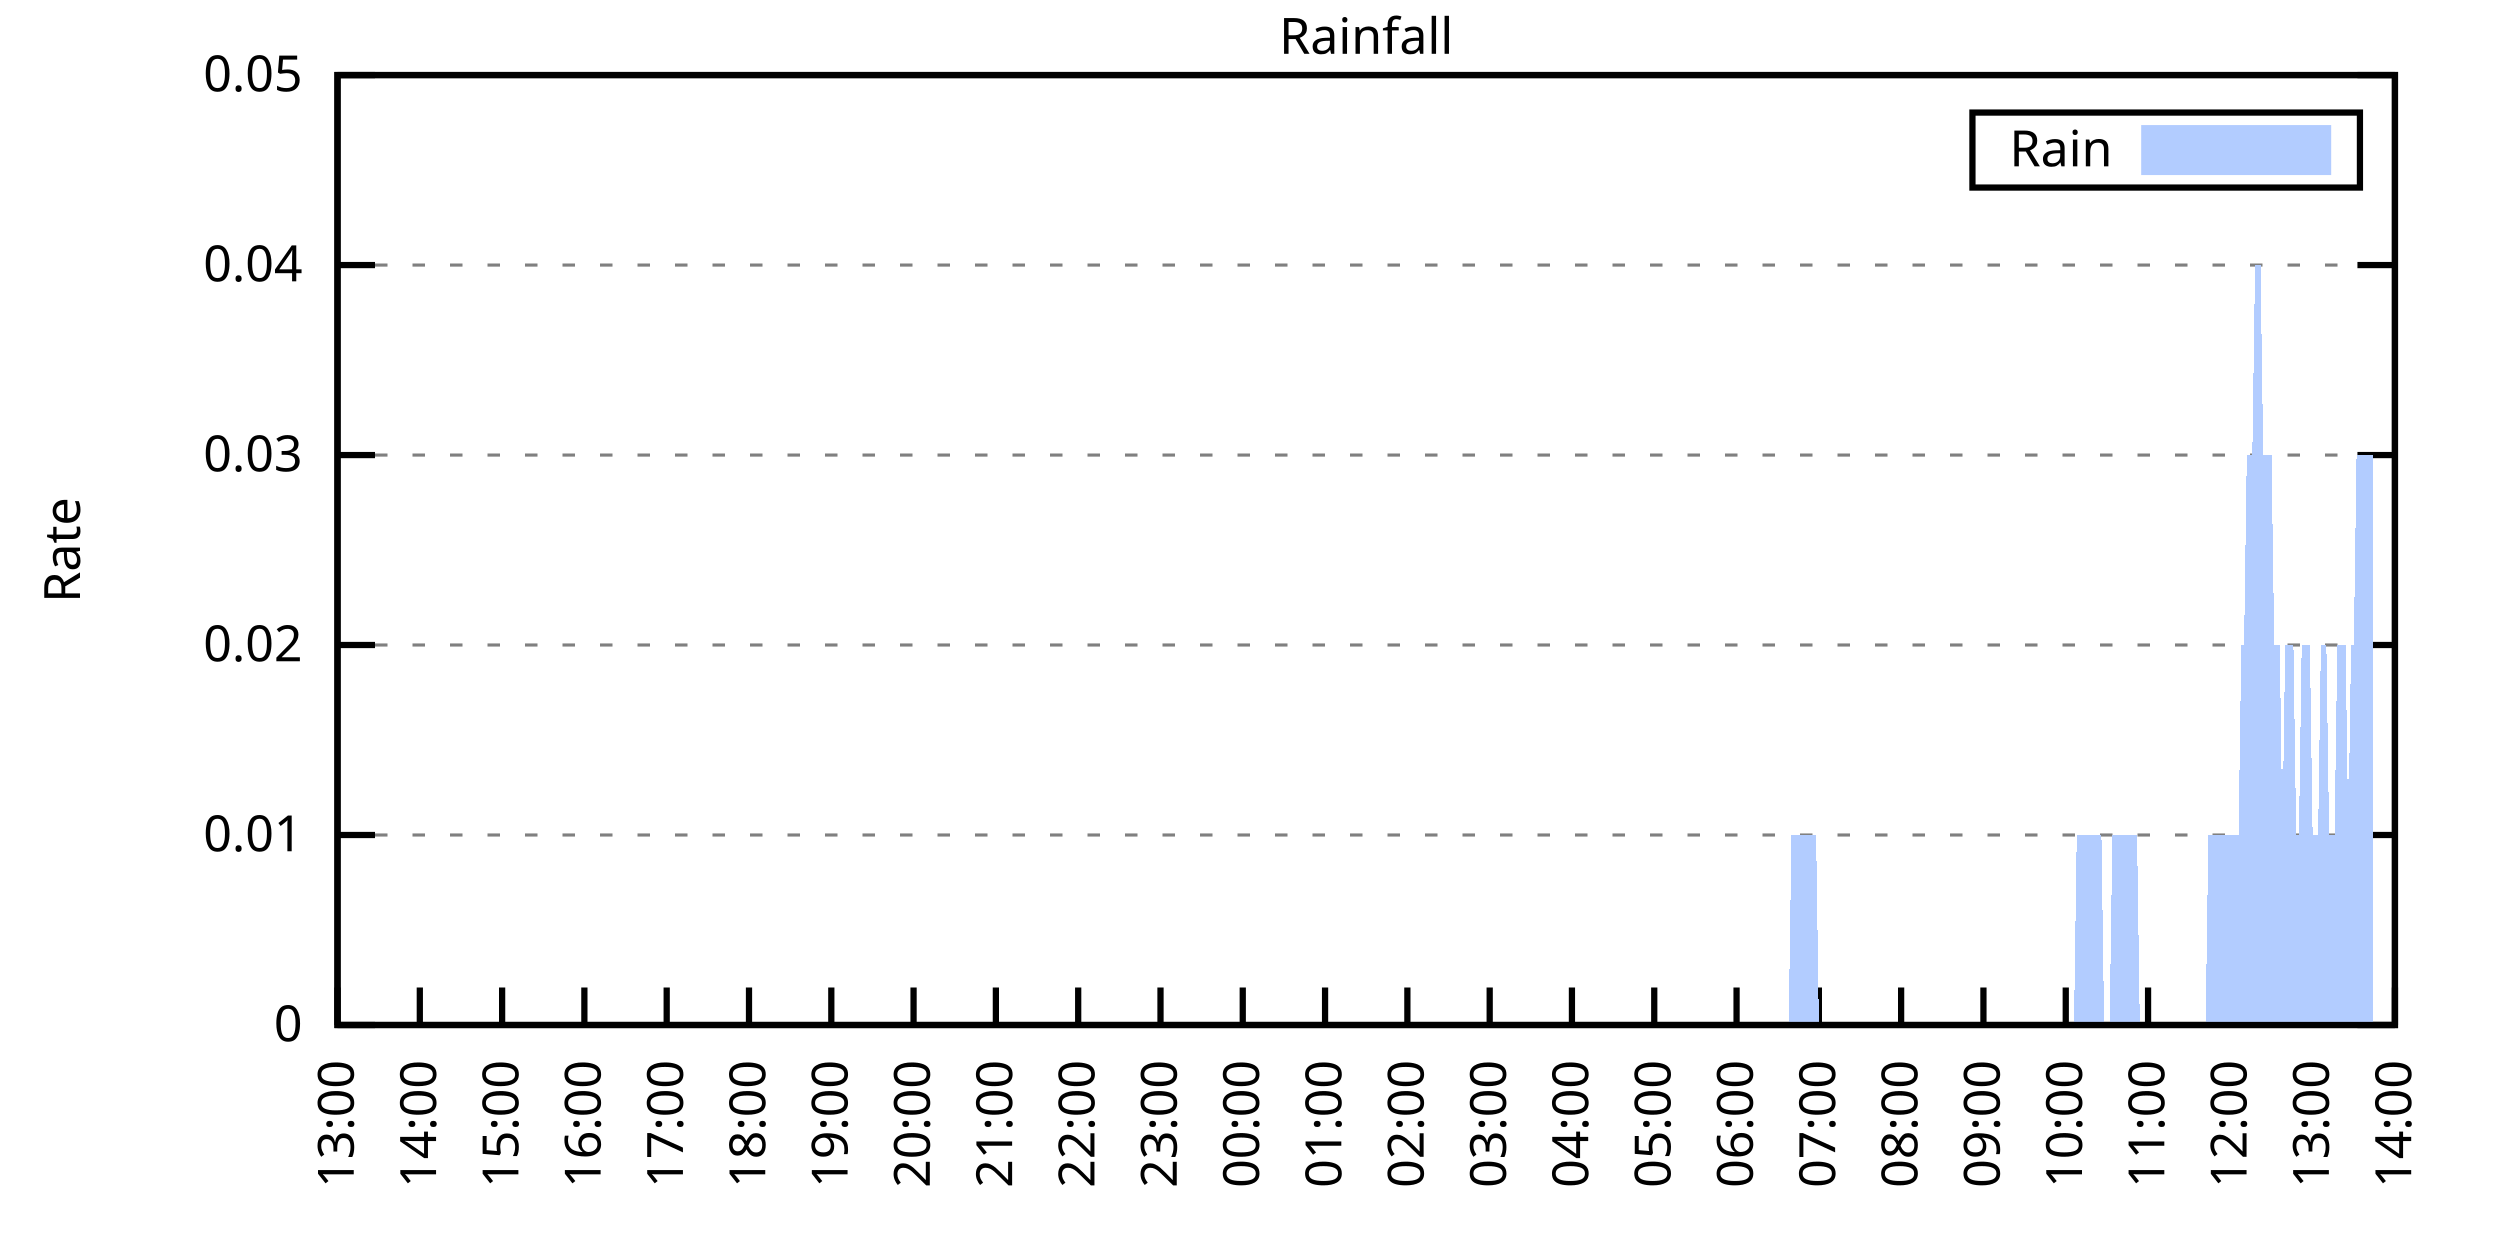
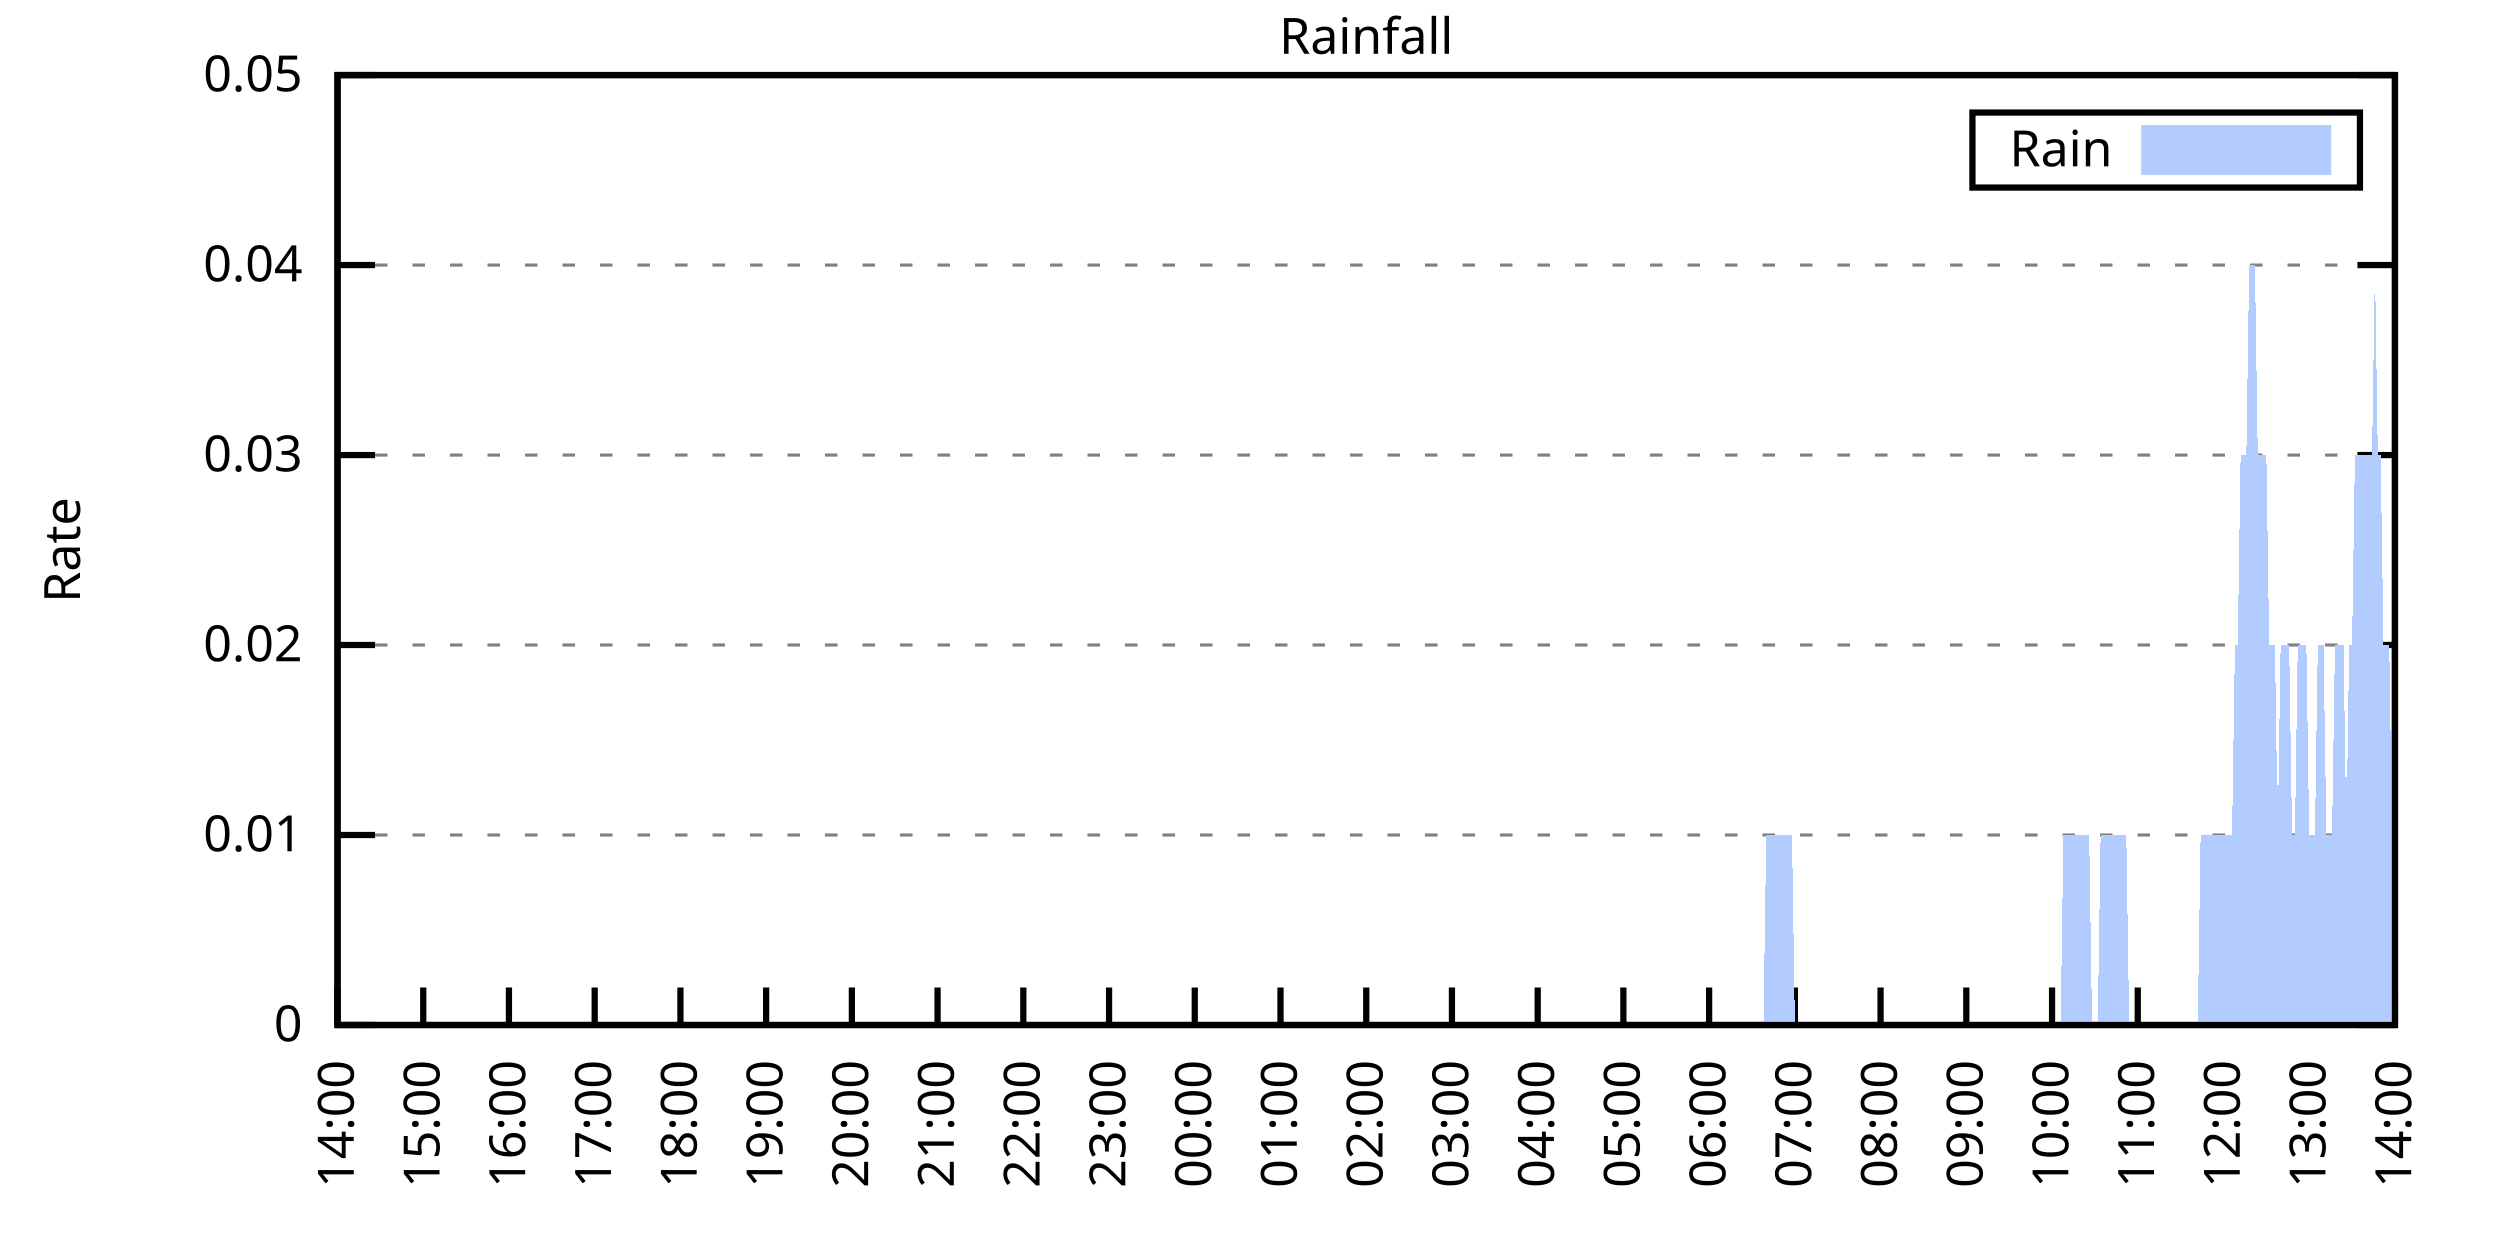
<svg xmlns="http://www.w3.org/2000/svg" xmlns:xlink="http://www.w3.org/1999/xlink" width="400" height="200" viewBox="0 0 400 200">
  <g id="gnuplot_canvas">
    <rect x="0" y="0" width="400" height="200" fill="none" />
    <defs>
      <circle id="gpDot" r="0.5" stroke-width="0.5" stroke="currentColor" />
      <path id="gpPt0" stroke-width="0.333" stroke="currentColor" d="M-1,0 h2 M0,-1 v2" />
      <path id="gpPt1" stroke-width="0.333" stroke="currentColor" d="M-1,-1 L1,1 M1,-1 L-1,1" />
      <path id="gpPt2" stroke-width="0.333" stroke="currentColor" d="M-1,0 L1,0 M0,-1 L0,1 M-1,-1 L1,1 M-1,1 L1,-1" />
      <rect id="gpPt3" stroke-width="0.333" stroke="currentColor" x="-1" y="-1" width="2" height="2" />
      <rect id="gpPt4" stroke-width="0.333" stroke="currentColor" fill="currentColor" x="-1" y="-1" width="2" height="2" />
      <circle id="gpPt5" stroke-width="0.333" stroke="currentColor" cx="0" cy="0" r="1" />
      <use xlink:href="#gpPt5" id="gpPt6" fill="currentColor" stroke="none" />
      <path id="gpPt7" stroke-width="0.333" stroke="currentColor" d="M0,-1.33 L-1.33,0.67 L1.33,0.67 z" />
      <use xlink:href="#gpPt7" id="gpPt8" fill="currentColor" stroke="none" />
      <use xlink:href="#gpPt7" id="gpPt9" stroke="currentColor" transform="rotate(180)" />
      <use xlink:href="#gpPt9" id="gpPt10" fill="currentColor" stroke="none" />
      <use xlink:href="#gpPt3" id="gpPt11" stroke="currentColor" transform="rotate(45)" />
      <use xlink:href="#gpPt11" id="gpPt12" fill="currentColor" stroke="none" />
      <path id="gpPt13" stroke-width="0.333" stroke="currentColor" d="M0,1.330 L1.265,0.411 L0.782,-1.067 L-0.782,-1.076 L-1.265,0.411 z" />
      <use xlink:href="#gpPt13" id="gpPt14" fill="currentColor" stroke="none" />
      <filter id="textbox" filterUnits="objectBoundingBox" x="0" y="0" height="1" width="1">
        <feFlood flood-color="white" flood-opacity="1" result="bgnd" />
        <feComposite in="SourceGraphic" in2="bgnd" operator="atop" />
      </filter>
      <filter id="greybox" filterUnits="objectBoundingBox" x="0" y="0" height="1" width="1">
        <feFlood flood-color="lightgrey" flood-opacity="1" result="grey" />
        <feComposite in="SourceGraphic" in2="grey" operator="atop" />
      </filter>
    </defs>
    <g fill="none" color="white" stroke="currentColor" stroke-width="1.00" stroke-linecap="butt" stroke-linejoin="miter">
</g>
    <g fill="none" color="black" stroke="currentColor" stroke-width="1.00" stroke-linecap="butt" stroke-linejoin="miter">
      <g stroke="none" shape-rendering="crispEdges">
        <polygon fill="rgb(255, 255, 255)" points="54.00,164.00 383.18,164.00 383.18,12.02 54.00,12.02 " />
      </g>
    </g>
    <g fill="none" color="black" stroke="currentColor" stroke-width="1.00" stroke-linecap="butt" stroke-linejoin="miter">
</g>
    <g fill="none" color="black" stroke="black" stroke-width="0.50" stroke-linecap="butt" stroke-linejoin="miter">
</g>
    <g fill="none" color="gray" stroke="currentColor" stroke-width="0.50" stroke-linecap="butt" stroke-linejoin="miter">
      <path stroke="gray" stroke-dasharray="2,4" class="gridline" d="M54.00,164.00 L383.19,164.00  " />
    </g>
    <g fill="none" color="gray" stroke="gray" stroke-width="1.00" stroke-linecap="butt" stroke-linejoin="miter">
</g>
    <g fill="none" color="black" stroke="currentColor" stroke-width="1.00" stroke-linecap="butt" stroke-linejoin="miter">
      <path stroke="black" d="M54.00,164.00 L60.00,164.00 M383.19,164.00 L377.19,164.00  " />
      <g transform="translate(48.40,166.60)" stroke="none" fill="black" font-family="Sans" font-size="8.00" text-anchor="end">
        <text>
          <tspan font-family="Sans"> 0</tspan>
        </text>
      </g>
    </g>
    <g fill="none" color="black" stroke="currentColor" stroke-width="1.00" stroke-linecap="butt" stroke-linejoin="miter">
</g>
    <g fill="none" color="black" stroke="black" stroke-width="0.50" stroke-linecap="butt" stroke-linejoin="miter">
</g>
    <g fill="none" color="gray" stroke="currentColor" stroke-width="0.50" stroke-linecap="butt" stroke-linejoin="miter">
      <path stroke="gray" stroke-dasharray="2,4" class="gridline" d="M54.00,133.60 L383.19,133.60  " />
    </g>
    <g fill="none" color="gray" stroke="gray" stroke-width="1.00" stroke-linecap="butt" stroke-linejoin="miter">
</g>
    <g fill="none" color="black" stroke="currentColor" stroke-width="1.00" stroke-linecap="butt" stroke-linejoin="miter">
      <path stroke="black" d="M54.00,133.60 L60.00,133.60 M383.19,133.60 L377.19,133.60  " />
      <g transform="translate(48.40,136.20)" stroke="none" fill="black" font-family="Sans" font-size="8.00" text-anchor="end">
        <text>
          <tspan font-family="Sans"> 0.01</tspan>
        </text>
      </g>
    </g>
    <g fill="none" color="black" stroke="currentColor" stroke-width="1.00" stroke-linecap="butt" stroke-linejoin="miter">
</g>
    <g fill="none" color="black" stroke="black" stroke-width="0.50" stroke-linecap="butt" stroke-linejoin="miter">
</g>
    <g fill="none" color="gray" stroke="currentColor" stroke-width="0.50" stroke-linecap="butt" stroke-linejoin="miter">
      <path stroke="gray" stroke-dasharray="2,4" class="gridline" d="M54.00,103.20 L383.19,103.20  " />
    </g>
    <g fill="none" color="gray" stroke="gray" stroke-width="1.00" stroke-linecap="butt" stroke-linejoin="miter">
</g>
    <g fill="none" color="black" stroke="currentColor" stroke-width="1.00" stroke-linecap="butt" stroke-linejoin="miter">
      <path stroke="black" d="M54.00,103.20 L60.00,103.20 M383.19,103.20 L377.19,103.20  " />
      <g transform="translate(48.40,105.80)" stroke="none" fill="black" font-family="Sans" font-size="8.00" text-anchor="end">
        <text>
          <tspan font-family="Sans"> 0.02</tspan>
        </text>
      </g>
    </g>
    <g fill="none" color="black" stroke="currentColor" stroke-width="1.00" stroke-linecap="butt" stroke-linejoin="miter">
</g>
    <g fill="none" color="black" stroke="black" stroke-width="0.50" stroke-linecap="butt" stroke-linejoin="miter">
</g>
    <g fill="none" color="gray" stroke="currentColor" stroke-width="0.50" stroke-linecap="butt" stroke-linejoin="miter">
      <path stroke="gray" stroke-dasharray="2,4" class="gridline" d="M54.00,72.81 L383.19,72.81  " />
    </g>
    <g fill="none" color="gray" stroke="gray" stroke-width="1.00" stroke-linecap="butt" stroke-linejoin="miter">
</g>
    <g fill="none" color="black" stroke="currentColor" stroke-width="1.00" stroke-linecap="butt" stroke-linejoin="miter">
      <path stroke="black" d="M54.00,72.81 L60.00,72.81 M383.19,72.81 L377.19,72.81  " />
      <g transform="translate(48.40,75.41)" stroke="none" fill="black" font-family="Sans" font-size="8.00" text-anchor="end">
        <text>
          <tspan font-family="Sans"> 0.03</tspan>
        </text>
      </g>
    </g>
    <g fill="none" color="black" stroke="currentColor" stroke-width="1.00" stroke-linecap="butt" stroke-linejoin="miter">
</g>
    <g fill="none" color="black" stroke="black" stroke-width="0.50" stroke-linecap="butt" stroke-linejoin="miter">
</g>
    <g fill="none" color="gray" stroke="currentColor" stroke-width="0.50" stroke-linecap="butt" stroke-linejoin="miter">
      <path stroke="gray" stroke-dasharray="2,4" class="gridline" d="M54.00,42.41 L383.19,42.41  " />
    </g>
    <g fill="none" color="gray" stroke="gray" stroke-width="1.00" stroke-linecap="butt" stroke-linejoin="miter">
</g>
    <g fill="none" color="black" stroke="currentColor" stroke-width="1.00" stroke-linecap="butt" stroke-linejoin="miter">
      <path stroke="black" d="M54.00,42.41 L60.00,42.41 M383.19,42.41 L377.19,42.41  " />
      <g transform="translate(48.40,45.01)" stroke="none" fill="black" font-family="Sans" font-size="8.00" text-anchor="end">
        <text>
          <tspan font-family="Sans"> 0.04</tspan>
        </text>
      </g>
    </g>
    <g fill="none" color="black" stroke="currentColor" stroke-width="1.00" stroke-linecap="butt" stroke-linejoin="miter">
</g>
    <g fill="none" color="black" stroke="black" stroke-width="0.50" stroke-linecap="butt" stroke-linejoin="miter">
</g>
    <g fill="none" color="gray" stroke="currentColor" stroke-width="0.50" stroke-linecap="butt" stroke-linejoin="miter">
      <path stroke="gray" stroke-dasharray="2,4" class="gridline" d="M54.00,12.01 L383.19,12.01  " />
    </g>
    <g fill="none" color="gray" stroke="gray" stroke-width="1.00" stroke-linecap="butt" stroke-linejoin="miter">
</g>
    <g fill="none" color="black" stroke="currentColor" stroke-width="1.00" stroke-linecap="butt" stroke-linejoin="miter">
      <path stroke="black" d="M54.00,12.01 L60.00,12.01 M383.19,12.01 L377.19,12.01  " />
      <g transform="translate(48.40,14.61)" stroke="none" fill="black" font-family="Sans" font-size="8.00" text-anchor="end">
        <text>
          <tspan font-family="Sans"> 0.05</tspan>
        </text>
      </g>
    </g>
    <g fill="none" color="black" stroke="currentColor" stroke-width="1.00" stroke-linecap="butt" stroke-linejoin="miter">
      <path stroke="black" d="M54.00,164.00 L54.00,158.00  " />
      <g transform="translate(56.60,169.60) rotate(270.00)" stroke="none" fill="black" font-family="Sans" font-size="8.00" text-anchor="end">
        <text>
-           <tspan font-family="Sans">13:00</tspan>
-         </text>
-       </g>
-     </g>
-     <g fill="none" color="black" stroke="currentColor" stroke-width="1.00" stroke-linecap="butt" stroke-linejoin="miter">
-       <path stroke="black" d="M67.17,164.00 L67.17,158.00  " />
-       <g transform="translate(69.77,169.60) rotate(270.00)" stroke="none" fill="black" font-family="Sans" font-size="8.00" text-anchor="end">
-         <text>
          <tspan font-family="Sans">14:00</tspan>
        </text>
      </g>
    </g>
    <g fill="none" color="black" stroke="currentColor" stroke-width="1.00" stroke-linecap="butt" stroke-linejoin="miter">
-       <path stroke="black" d="M80.34,164.00 L80.34,158.00  " />
-       <g transform="translate(82.94,169.60) rotate(270.00)" stroke="none" fill="black" font-family="Sans" font-size="8.00" text-anchor="end">
+       <path stroke="black" d="M67.72,164.00 L67.72,158.00  " />
+       <g transform="translate(70.32,169.60) rotate(270.00)" stroke="none" fill="black" font-family="Sans" font-size="8.00" text-anchor="end">
        <text>
          <tspan font-family="Sans">15:00</tspan>
        </text>
      </g>
    </g>
    <g fill="none" color="black" stroke="currentColor" stroke-width="1.00" stroke-linecap="butt" stroke-linejoin="miter">
-       <path stroke="black" d="M93.50,164.00 L93.50,158.00  " />
-       <g transform="translate(96.10,169.60) rotate(270.00)" stroke="none" fill="black" font-family="Sans" font-size="8.00" text-anchor="end">
+       <path stroke="black" d="M81.43,164.00 L81.43,158.00  " />
+       <g transform="translate(84.03,169.60) rotate(270.00)" stroke="none" fill="black" font-family="Sans" font-size="8.00" text-anchor="end">
        <text>
          <tspan font-family="Sans">16:00</tspan>
        </text>
      </g>
    </g>
    <g fill="none" color="black" stroke="currentColor" stroke-width="1.00" stroke-linecap="butt" stroke-linejoin="miter">
-       <path stroke="black" d="M106.67,164.00 L106.67,158.00  " />
-       <g transform="translate(109.27,169.60) rotate(270.00)" stroke="none" fill="black" font-family="Sans" font-size="8.00" text-anchor="end">
+       <path stroke="black" d="M95.15,164.00 L95.15,158.00  " />
+       <g transform="translate(97.75,169.60) rotate(270.00)" stroke="none" fill="black" font-family="Sans" font-size="8.00" text-anchor="end">
        <text>
          <tspan font-family="Sans">17:00</tspan>
        </text>
      </g>
    </g>
    <g fill="none" color="black" stroke="currentColor" stroke-width="1.00" stroke-linecap="butt" stroke-linejoin="miter">
-       <path stroke="black" d="M119.84,164.00 L119.84,158.00  " />
-       <g transform="translate(122.44,169.60) rotate(270.00)" stroke="none" fill="black" font-family="Sans" font-size="8.00" text-anchor="end">
+       <path stroke="black" d="M108.87,164.00 L108.87,158.00  " />
+       <g transform="translate(111.47,169.60) rotate(270.00)" stroke="none" fill="black" font-family="Sans" font-size="8.00" text-anchor="end">
        <text>
          <tspan font-family="Sans">18:00</tspan>
        </text>
      </g>
    </g>
    <g fill="none" color="black" stroke="currentColor" stroke-width="1.00" stroke-linecap="butt" stroke-linejoin="miter">
-       <path stroke="black" d="M133.01,164.00 L133.01,158.00  " />
-       <g transform="translate(135.61,169.60) rotate(270.00)" stroke="none" fill="black" font-family="Sans" font-size="8.00" text-anchor="end">
+       <path stroke="black" d="M122.58,164.00 L122.58,158.00  " />
+       <g transform="translate(125.18,169.60) rotate(270.00)" stroke="none" fill="black" font-family="Sans" font-size="8.00" text-anchor="end">
        <text>
          <tspan font-family="Sans">19:00</tspan>
        </text>
      </g>
    </g>
    <g fill="none" color="black" stroke="currentColor" stroke-width="1.00" stroke-linecap="butt" stroke-linejoin="miter">
-       <path stroke="black" d="M146.17,164.00 L146.17,158.00  " />
-       <g transform="translate(148.77,169.60) rotate(270.00)" stroke="none" fill="black" font-family="Sans" font-size="8.00" text-anchor="end">
+       <path stroke="black" d="M136.30,164.00 L136.30,158.00  " />
+       <g transform="translate(138.90,169.60) rotate(270.00)" stroke="none" fill="black" font-family="Sans" font-size="8.00" text-anchor="end">
        <text>
          <tspan font-family="Sans">20:00</tspan>
        </text>
      </g>
    </g>
    <g fill="none" color="black" stroke="currentColor" stroke-width="1.00" stroke-linecap="butt" stroke-linejoin="miter">
-       <path stroke="black" d="M159.34,164.00 L159.34,158.00  " />
-       <g transform="translate(161.94,169.60) rotate(270.00)" stroke="none" fill="black" font-family="Sans" font-size="8.00" text-anchor="end">
+       <path stroke="black" d="M150.01,164.00 L150.01,158.00  " />
+       <g transform="translate(152.61,169.60) rotate(270.00)" stroke="none" fill="black" font-family="Sans" font-size="8.00" text-anchor="end">
        <text>
          <tspan font-family="Sans">21:00</tspan>
        </text>
      </g>
    </g>
    <g fill="none" color="black" stroke="currentColor" stroke-width="1.00" stroke-linecap="butt" stroke-linejoin="miter">
-       <path stroke="black" d="M172.51,164.00 L172.51,158.00  " />
-       <g transform="translate(175.11,169.60) rotate(270.00)" stroke="none" fill="black" font-family="Sans" font-size="8.00" text-anchor="end">
+       <path stroke="black" d="M163.73,164.00 L163.73,158.00  " />
+       <g transform="translate(166.33,169.60) rotate(270.00)" stroke="none" fill="black" font-family="Sans" font-size="8.00" text-anchor="end">
        <text>
          <tspan font-family="Sans">22:00</tspan>
        </text>
      </g>
    </g>
    <g fill="none" color="black" stroke="currentColor" stroke-width="1.00" stroke-linecap="butt" stroke-linejoin="miter">
-       <path stroke="black" d="M185.68,164.00 L185.68,158.00  " />
-       <g transform="translate(188.28,169.60) rotate(270.00)" stroke="none" fill="black" font-family="Sans" font-size="8.00" text-anchor="end">
+       <path stroke="black" d="M177.45,164.00 L177.45,158.00  " />
+       <g transform="translate(180.05,169.60) rotate(270.00)" stroke="none" fill="black" font-family="Sans" font-size="8.00" text-anchor="end">
        <text>
          <tspan font-family="Sans">23:00</tspan>
        </text>
      </g>
    </g>
    <g fill="none" color="black" stroke="currentColor" stroke-width="1.00" stroke-linecap="butt" stroke-linejoin="miter">
-       <path stroke="black" d="M198.84,164.00 L198.84,158.00  " />
-       <g transform="translate(201.44,169.60) rotate(270.00)" stroke="none" fill="black" font-family="Sans" font-size="8.00" text-anchor="end">
+       <path stroke="black" d="M191.16,164.00 L191.16,158.00  " />
+       <g transform="translate(193.76,169.60) rotate(270.00)" stroke="none" fill="black" font-family="Sans" font-size="8.00" text-anchor="end">
        <text>
          <tspan font-family="Sans">00:00</tspan>
        </text>
      </g>
    </g>
    <g fill="none" color="black" stroke="currentColor" stroke-width="1.00" stroke-linecap="butt" stroke-linejoin="miter">
-       <path stroke="black" d="M212.01,164.00 L212.01,158.00  " />
-       <g transform="translate(214.61,169.60) rotate(270.00)" stroke="none" fill="black" font-family="Sans" font-size="8.00" text-anchor="end">
+       <path stroke="black" d="M204.88,164.00 L204.88,158.00  " />
+       <g transform="translate(207.48,169.60) rotate(270.00)" stroke="none" fill="black" font-family="Sans" font-size="8.00" text-anchor="end">
        <text>
          <tspan font-family="Sans">01:00</tspan>
        </text>
      </g>
    </g>
    <g fill="none" color="black" stroke="currentColor" stroke-width="1.00" stroke-linecap="butt" stroke-linejoin="miter">
-       <path stroke="black" d="M225.18,164.00 L225.18,158.00  " />
-       <g transform="translate(227.78,169.60) rotate(270.00)" stroke="none" fill="black" font-family="Sans" font-size="8.00" text-anchor="end">
+       <path stroke="black" d="M218.60,164.00 L218.60,158.00  " />
+       <g transform="translate(221.20,169.60) rotate(270.00)" stroke="none" fill="black" font-family="Sans" font-size="8.00" text-anchor="end">
        <text>
          <tspan font-family="Sans">02:00</tspan>
        </text>
      </g>
    </g>
    <g fill="none" color="black" stroke="currentColor" stroke-width="1.00" stroke-linecap="butt" stroke-linejoin="miter">
-       <path stroke="black" d="M238.35,164.00 L238.35,158.00  " />
-       <g transform="translate(240.95,169.60) rotate(270.00)" stroke="none" fill="black" font-family="Sans" font-size="8.00" text-anchor="end">
+       <path stroke="black" d="M232.31,164.00 L232.31,158.00  " />
+       <g transform="translate(234.91,169.60) rotate(270.00)" stroke="none" fill="black" font-family="Sans" font-size="8.00" text-anchor="end">
        <text>
          <tspan font-family="Sans">03:00</tspan>
        </text>
      </g>
    </g>
    <g fill="none" color="black" stroke="currentColor" stroke-width="1.00" stroke-linecap="butt" stroke-linejoin="miter">
-       <path stroke="black" d="M251.51,164.00 L251.51,158.00  " />
-       <g transform="translate(254.11,169.60) rotate(270.00)" stroke="none" fill="black" font-family="Sans" font-size="8.00" text-anchor="end">
+       <path stroke="black" d="M246.03,164.00 L246.03,158.00  " />
+       <g transform="translate(248.63,169.60) rotate(270.00)" stroke="none" fill="black" font-family="Sans" font-size="8.00" text-anchor="end">
        <text>
          <tspan font-family="Sans">04:00</tspan>
        </text>
      </g>
    </g>
    <g fill="none" color="black" stroke="currentColor" stroke-width="1.00" stroke-linecap="butt" stroke-linejoin="miter">
-       <path stroke="black" d="M264.68,164.00 L264.68,158.00  " />
-       <g transform="translate(267.28,169.60) rotate(270.00)" stroke="none" fill="black" font-family="Sans" font-size="8.00" text-anchor="end">
+       <path stroke="black" d="M259.74,164.00 L259.74,158.00  " />
+       <g transform="translate(262.34,169.60) rotate(270.00)" stroke="none" fill="black" font-family="Sans" font-size="8.00" text-anchor="end">
        <text>
          <tspan font-family="Sans">05:00</tspan>
        </text>
      </g>
    </g>
    <g fill="none" color="black" stroke="currentColor" stroke-width="1.00" stroke-linecap="butt" stroke-linejoin="miter">
-       <path stroke="black" d="M277.85,164.00 L277.85,158.00  " />
-       <g transform="translate(280.45,169.60) rotate(270.00)" stroke="none" fill="black" font-family="Sans" font-size="8.00" text-anchor="end">
+       <path stroke="black" d="M273.46,164.00 L273.46,158.00  " />
+       <g transform="translate(276.06,169.60) rotate(270.00)" stroke="none" fill="black" font-family="Sans" font-size="8.00" text-anchor="end">
        <text>
          <tspan font-family="Sans">06:00</tspan>
        </text>
      </g>
    </g>
    <g fill="none" color="black" stroke="currentColor" stroke-width="1.00" stroke-linecap="butt" stroke-linejoin="miter">
-       <path stroke="black" d="M291.02,164.00 L291.02,158.00  " />
-       <g transform="translate(293.62,169.60) rotate(270.00)" stroke="none" fill="black" font-family="Sans" font-size="8.00" text-anchor="end">
+       <path stroke="black" d="M287.18,164.00 L287.18,158.00  " />
+       <g transform="translate(289.78,169.60) rotate(270.00)" stroke="none" fill="black" font-family="Sans" font-size="8.00" text-anchor="end">
        <text>
          <tspan font-family="Sans">07:00</tspan>
        </text>
      </g>
    </g>
    <g fill="none" color="black" stroke="currentColor" stroke-width="1.00" stroke-linecap="butt" stroke-linejoin="miter">
-       <path stroke="black" d="M304.18,164.00 L304.18,158.00  " />
-       <g transform="translate(306.78,169.60) rotate(270.00)" stroke="none" fill="black" font-family="Sans" font-size="8.00" text-anchor="end">
+       <path stroke="black" d="M300.89,164.00 L300.89,158.00  " />
+       <g transform="translate(303.49,169.60) rotate(270.00)" stroke="none" fill="black" font-family="Sans" font-size="8.00" text-anchor="end">
        <text>
          <tspan font-family="Sans">08:00</tspan>
        </text>
      </g>
    </g>
    <g fill="none" color="black" stroke="currentColor" stroke-width="1.00" stroke-linecap="butt" stroke-linejoin="miter">
-       <path stroke="black" d="M317.35,164.00 L317.35,158.00  " />
-       <g transform="translate(319.95,169.60) rotate(270.00)" stroke="none" fill="black" font-family="Sans" font-size="8.00" text-anchor="end">
+       <path stroke="black" d="M314.61,164.00 L314.61,158.00  " />
+       <g transform="translate(317.21,169.60) rotate(270.00)" stroke="none" fill="black" font-family="Sans" font-size="8.00" text-anchor="end">
        <text>
          <tspan font-family="Sans">09:00</tspan>
        </text>
      </g>
    </g>
    <g fill="none" color="black" stroke="currentColor" stroke-width="1.00" stroke-linecap="butt" stroke-linejoin="miter">
-       <path stroke="black" d="M330.52,164.00 L330.52,158.00  " />
-       <g transform="translate(333.12,169.60) rotate(270.00)" stroke="none" fill="black" font-family="Sans" font-size="8.00" text-anchor="end">
+       <path stroke="black" d="M328.33,164.00 L328.33,158.00  " />
+       <g transform="translate(330.93,169.60) rotate(270.00)" stroke="none" fill="black" font-family="Sans" font-size="8.00" text-anchor="end">
        <text>
          <tspan font-family="Sans">10:00</tspan>
        </text>
      </g>
    </g>
    <g fill="none" color="black" stroke="currentColor" stroke-width="1.00" stroke-linecap="butt" stroke-linejoin="miter">
-       <path stroke="black" d="M343.69,164.00 L343.69,158.00  " />
-       <g transform="translate(346.29,169.60) rotate(270.00)" stroke="none" fill="black" font-family="Sans" font-size="8.00" text-anchor="end">
+       <path stroke="black" d="M342.04,164.00 L342.04,158.00  " />
+       <g transform="translate(344.64,169.60) rotate(270.00)" stroke="none" fill="black" font-family="Sans" font-size="8.00" text-anchor="end">
        <text>
          <tspan font-family="Sans">11:00</tspan>
        </text>
      </g>
    </g>
    <g fill="none" color="black" stroke="currentColor" stroke-width="1.00" stroke-linecap="butt" stroke-linejoin="miter">
-       <path stroke="black" d="M356.85,164.00 L356.85,158.00  " />
-       <g transform="translate(359.45,169.60) rotate(270.00)" stroke="none" fill="black" font-family="Sans" font-size="8.00" text-anchor="end">
+       <path stroke="black" d="M355.76,164.00 L355.76,158.00  " />
+       <g transform="translate(358.36,169.60) rotate(270.00)" stroke="none" fill="black" font-family="Sans" font-size="8.00" text-anchor="end">
        <text>
          <tspan font-family="Sans">12:00</tspan>
        </text>
      </g>
    </g>
    <g fill="none" color="black" stroke="currentColor" stroke-width="1.00" stroke-linecap="butt" stroke-linejoin="miter">
-       <path stroke="black" d="M370.02,164.00 L370.02,158.00  " />
-       <g transform="translate(372.62,169.60) rotate(270.00)" stroke="none" fill="black" font-family="Sans" font-size="8.00" text-anchor="end">
+       <path stroke="black" d="M369.47,164.00 L369.47,158.00  " />
+       <g transform="translate(372.07,169.60) rotate(270.00)" stroke="none" fill="black" font-family="Sans" font-size="8.00" text-anchor="end">
        <text>
          <tspan font-family="Sans">13:00</tspan>
        </text>
      </g>
    </g>
    <g fill="none" color="black" stroke="currentColor" stroke-width="1.00" stroke-linecap="butt" stroke-linejoin="miter">
      <path stroke="black" d="M383.19,164.00 L383.19,158.00  " />
      <g transform="translate(385.79,169.60) rotate(270.00)" stroke="none" fill="black" font-family="Sans" font-size="8.00" text-anchor="end">
        <text>
          <tspan font-family="Sans">14:00</tspan>
        </text>
      </g>
    </g>
    <g fill="none" color="black" stroke="currentColor" stroke-width="1.00" stroke-linecap="butt" stroke-linejoin="miter">
</g>
    <g fill="none" color="black" stroke="currentColor" stroke-width="1.00" stroke-linecap="butt" stroke-linejoin="miter">
      <path stroke="black" d="M54.00,12.01 L54.00,164.00 L383.19,164.00 L383.19,12.01 L54.00,12.01 Z  " />
    </g>
    <g fill="none" color="black" stroke="currentColor" stroke-width="1.00" stroke-linecap="butt" stroke-linejoin="miter">
</g>
    <g fill="none" color="black" stroke="currentColor" stroke-width="1.00" stroke-linecap="butt" stroke-linejoin="miter">
      <path stroke="black" d="M315.59,30.01 L315.59,18.01 L377.59,18.01 L377.59,30.01 L315.59,30.01 Z  " />
    </g>
    <g id="Rainfall_plot_1">
      <g fill="none" color="white" stroke="black" stroke-width="2.00" stroke-linecap="butt" stroke-linejoin="miter">
</g>
      <g fill="none" color="black" stroke="currentColor" stroke-width="2.00" stroke-linecap="butt" stroke-linejoin="miter">
        <g transform="translate(337.99,26.61)" stroke="none" fill="black" font-family="Sans" font-size="8.00" text-anchor="end">
          <text>
            <tspan font-family="Sans">Rain</tspan>
          </text>
        </g>
      </g>
      <g fill="none" color="black" stroke="currentColor" stroke-width="2.00" stroke-linecap="butt" stroke-linejoin="miter">
        <g stroke="none" shape-rendering="crispEdges">
          <polygon fill="rgb(178, 204, 255)" points="343.59,27.01 371.99,27.01 371.99,21.01 343.59,21.01 " />
        </g>
        <path stroke="rgb(178, 204, 255)" d="M343.59,27.01 L371.99,27.01 L371.99,21.01 L343.59,21.01 L343.59,27.01 Z  " />
      </g>
      <g fill="none" color="black" stroke="currentColor" stroke-width="2.00" stroke-linecap="butt" stroke-linejoin="miter">
        <g stroke="none" shape-rendering="crispEdges">
-           <polygon fill="rgb(178, 204, 255)" points="64.10,164.00 64.53,164.00 64.97,164.00 65.41,164.00 65.85,164.00 66.29,164.00 66.73,164.00 67.17,164.00 67.61,164.00 68.05,164.00 68.48,164.00 68.92,164.00 69.36,164.00 69.80,164.00 70.24,164.00 70.68,164.00 71.12,164.00 71.56,164.00 72.00,164.00 72.43,164.00 72.87,164.00 73.31,164.00 73.75,164.00 74.19,164.00 74.63,164.00 75.07,164.00 75.51,164.00 75.95,164.00 76.38,164.00 76.82,164.00 77.26,164.00 77.70,164.00 78.14,164.00 78.58,164.00 79.02,164.00 79.46,164.00 79.90,164.00 80.34,164.00 80.77,164.00 81.21,164.00 81.65,164.00 82.09,164.00 82.53,164.00 82.97,164.00 83.41,164.00 83.85,164.00 84.29,164.00 84.72,164.00 85.16,164.00 85.60,164.00 86.04,164.00 86.48,164.00 86.92,164.00 87.36,164.00 87.80,164.00 88.24,164.00 88.67,164.00 89.11,164.00 89.55,164.00 89.99,164.00 90.43,164.00 90.87,164.00 91.31,164.00 91.75,164.00 92.19,164.00 92.62,164.00 93.06,164.00 93.50,164.00 93.94,164.00 94.38,164.00 94.82,164.00 95.26,164.00 95.70,164.00 96.14,164.00 96.58,164.00 97.01,164.00 97.45,164.00 97.89,164.00 98.33,164.00 98.77,164.00 99.21,164.00 99.65,164.00 100.09,164.00 100.53,164.00 100.96,164.00 101.40,164.00 101.84,164.00 102.28,164.00 102.72,164.00 103.16,164.00 103.60,164.00 104.04,164.00 104.48,164.00 104.91,164.00 105.35,164.00 105.79,164.00 106.23,164.00 106.67,164.00 107.11,164.00 107.55,164.00 107.99,164.00 108.43,164.00 108.87,164.00 109.30,164.00 109.74,164.00 110.18,164.00 110.62,164.00 111.06,164.00 111.50,164.00 111.94,164.00 112.38,164.00 112.82,164.00 113.25,164.00 113.69,164.00 114.13,164.00 114.57,164.00 115.01,164.00 115.45,164.00 115.89,164.00 116.33,164.00 116.77,164.00 117.20,164.00 117.64,164.00 118.08,164.00 118.52,164.00 118.96,164.00 119.40,164.00 119.84,164.00 120.28,164.00 120.72,164.00 121.15,164.00 121.59,164.00 122.03,164.00 122.47,164.00 122.91,164.00 123.35,164.00 123.79,164.00 124.23,164.00 124.67,164.00 125.11,164.00 125.54,164.00 125.98,164.00 126.42,164.00 126.86,164.00 127.30,164.00 127.74,164.00 128.18,164.00 128.62,164.00 129.06,164.00 129.49,164.00 129.93,164.00 130.37,164.00 130.81,164.00 131.25,164.00 131.69,164.00 132.13,164.00 132.57,164.00 133.01,164.00 133.44,164.00 133.88,164.00 134.32,164.00 134.76,164.00 135.20,164.00 135.64,164.00 136.08,164.00 136.52,164.00 136.96,164.00 137.39,164.00 137.83,164.00 138.27,164.00 138.71,164.00 139.15,164.00 139.59,164.00 140.03,164.00 140.47,164.00 140.91,164.00 141.35,164.00 141.78,164.00 142.22,164.00 142.66,164.00 143.10,164.00 143.54,164.00 143.98,164.00 144.42,164.00 144.86,164.00 145.30,164.00 145.73,164.00 146.17,164.00 146.61,164.00 147.05,164.00 147.49,164.00 147.93,164.00 148.37,164.00 148.81,164.00 149.25,164.00 149.68,164.00 150.12,164.00 150.56,164.00 151.00,164.00 151.44,164.00 151.88,164.00 152.32,164.00 152.76,164.00 153.20,164.00 153.63,164.00 154.07,164.00 154.51,164.00 154.95,164.00 155.39,164.00 155.83,164.00 156.27,164.00 156.71,164.00 157.15,164.00 157.59,164.00 158.02,164.00 158.46,164.00 158.90,164.00 159.34,164.00 159.78,164.00 160.22,164.00 160.66,164.00 161.10,164.00 161.54,164.00 161.97,164.00 162.41,164.00 162.85,164.00 163.29,164.00 163.73,164.00 164.17,164.00 164.61,164.00 165.05,164.00 165.49,164.00 165.92,164.00 166.36,164.00 166.80,164.00 167.24,164.00 167.68,164.00 168.12,164.00 168.56,164.00 169.00,164.00 169.44,164.00 169.87,164.00 170.31,164.00 170.75,164.00 171.19,164.00 171.63,164.00 172.07,164.00 172.51,164.00 172.95,164.00 173.39,164.00 173.83,164.00 174.26,164.00 174.70,164.00 175.14,164.00 175.58,164.00 176.02,164.00 176.46,164.00 176.90,164.00 177.34,164.00 177.78,164.00 178.21,164.00 178.65,164.00 179.09,164.00 179.53,164.00 179.97,164.00 180.41,164.00 180.85,164.00 181.29,164.00 181.73,164.00 182.16,164.00 182.60,164.00 183.04,164.00 183.48,164.00 183.92,164.00 184.36,164.00 184.80,164.00 185.24,164.00 185.68,164.00 186.11,164.00 186.55,164.00 186.99,164.00 187.43,164.00 187.87,164.00 188.31,164.00 188.75,164.00 189.19,164.00 189.63,164.00 190.07,164.00 190.50,164.00 190.94,164.00 191.38,164.00 191.82,164.00 192.26,164.00 192.70,164.00 193.14,164.00 193.58,164.00 194.02,164.00 194.45,164.00 194.89,164.00 195.33,164.00 195.77,164.00 196.21,164.00 196.65,164.00 197.09,164.00 197.53,164.00 197.97,164.00 198.40,164.00 198.84,164.00 199.28,164.00 199.72,164.00 200.16,164.00 200.60,164.00 201.04,164.00 201.48,164.00 201.92,164.00 202.35,164.00 202.79,164.00 203.23,164.00 203.67,164.00 204.11,164.00 204.55,164.00 204.99,164.00 205.43,164.00 205.87,164.00 206.31,164.00 206.74,164.00 207.18,164.00 207.62,164.00 208.06,164.00 208.50,164.00 208.94,164.00 209.38,164.00 209.82,164.00 210.26,164.00 210.69,164.00 211.13,164.00 211.57,164.00 212.01,164.00 212.45,164.00 212.89,164.00 213.33,164.00 213.77,164.00 214.21,164.00 214.64,164.00 215.08,164.00 215.52,164.00 215.96,164.00 216.40,164.00 216.84,164.00 217.28,164.00 217.72,164.00 218.16,164.00 218.60,164.00 219.03,164.00 219.47,164.00 219.91,164.00 220.35,164.00 220.79,164.00 221.23,164.00 221.67,164.00 222.11,164.00 222.55,164.00 222.98,164.00 223.42,164.00 223.86,164.00 224.30,164.00 224.74,164.00 225.18,164.00 225.62,164.00 226.06,164.00 226.50,164.00 226.93,164.00 227.37,164.00 227.81,164.00 228.25,164.00 228.69,164.00 229.13,164.00 229.57,164.00 230.01,164.00 230.45,164.00 230.88,164.00 231.32,164.00 231.76,164.00 232.20,164.00 232.64,164.00 233.08,164.00 233.52,164.00 233.96,164.00 234.40,164.00 234.84,164.00 235.27,164.00 235.71,164.00 236.15,164.00 236.59,164.00 237.03,164.00 237.47,164.00 237.91,164.00 238.35,164.00 238.79,164.00 239.22,164.00 239.66,164.00 240.10,164.00 240.54,164.00 240.98,164.00 241.42,164.00 241.86,164.00 242.30,164.00 242.74,164.00 243.17,164.00 243.61,164.00 244.05,164.00 244.49,164.00 244.93,164.00 245.37,164.00 245.81,164.00 246.25,164.00 246.69,164.00 247.12,164.00 247.56,164.00 248.00,164.00 248.44,164.00 248.88,164.00 249.32,164.00 249.76,164.00 250.20,164.00 250.64,164.00 251.08,164.00 251.51,164.00 251.95,164.00 252.39,164.00 252.83,164.00 253.27,164.00 253.71,164.00 254.15,164.00 254.59,164.00 255.03,164.00 255.46,164.00 255.90,164.00 256.34,164.00 256.78,164.00 257.22,164.00 257.66,164.00 258.10,164.00 258.54,164.00 258.98,164.00 259.41,164.00 259.85,164.00 260.29,164.00 260.73,164.00 261.17,164.00 261.61,164.00 262.05,164.00 262.49,164.00 262.93,164.00 263.36,164.00 263.80,164.00 264.24,164.00 264.68,164.00 265.12,164.00 265.56,164.00 266.00,164.00 266.44,164.00 266.88,164.00 267.32,164.00 267.75,164.00 268.19,164.00 268.63,164.00 269.07,164.00 269.51,164.00 269.95,164.00 270.39,164.00 270.83,164.00 271.27,164.00 271.70,164.00 272.14,164.00 272.58,164.00 273.02,164.00 273.46,164.00 273.90,164.00 274.34,164.00 274.78,164.00 275.22,164.00 275.65,164.00 276.09,164.00 276.53,164.00 276.97,164.00 277.41,164.00 277.85,164.00 278.29,164.00 278.73,164.00 279.17,164.00 279.60,164.00 280.04,164.00 280.48,164.00 280.92,164.00 281.36,164.00 281.80,164.00 282.24,164.00 282.68,164.00 283.12,164.00 283.56,164.00 283.99,164.00 284.43,164.00 284.87,164.00 285.31,164.00 285.75,164.00 286.19,164.00 286.63,133.60 287.07,133.60 287.51,133.60 287.94,133.60 288.38,133.60 288.82,133.60 289.26,133.60 289.70,133.60 290.14,133.60 290.58,133.60 291.02,164.00 291.46,164.00 291.89,164.00 292.33,164.00 292.77,164.00 293.21,164.00 293.65,164.00 294.09,164.00 294.53,164.00 294.97,164.00 295.41,164.00 295.84,164.00 296.28,164.00 296.72,164.00 297.16,164.00 297.60,164.00 298.04,164.00 298.48,164.00 298.92,164.00 299.36,164.00 299.80,164.00 300.23,164.00 300.67,164.00 301.11,164.00 301.55,164.00 301.99,164.00 302.43,164.00 302.87,164.00 303.31,164.00 303.75,164.00 304.18,164.00 304.62,164.00 305.06,164.00 305.50,164.00 305.94,164.00 306.38,164.00 306.82,164.00 307.26,164.00 307.70,164.00 308.13,164.00 308.57,164.00 309.01,164.00 309.45,164.00 309.89,164.00 310.33,164.00 310.77,164.00 311.21,164.00 311.65,164.00 312.08,164.00 312.52,164.00 312.96,164.00 313.40,164.00 313.84,164.00 314.28,164.00 314.72,164.00 315.16,164.00 315.60,164.00 316.04,164.00 316.47,164.00 316.91,164.00 317.35,164.00 317.79,164.00 318.23,164.00 318.67,164.00 319.11,164.00 319.55,164.00 319.99,164.00 320.42,164.00 320.86,164.00 321.30,164.00 321.74,164.00 322.18,164.00 322.62,164.00 323.06,164.00 323.50,164.00 323.94,164.00 324.37,164.00 324.81,164.00 325.25,164.00 325.69,164.00 326.13,164.00 326.57,164.00 327.01,164.00 327.45,164.00 327.89,164.00 328.33,164.00 328.76,164.00 329.20,164.00 329.64,164.00 330.08,164.00 330.52,164.00 330.96,164.00 331.40,164.00 331.84,164.00 332.28,133.60 332.71,133.60 333.15,133.60 333.59,133.60 334.03,133.60 334.47,133.60 334.91,133.60 335.35,133.60 335.79,133.60 336.23,133.60 336.66,164.00 337.10,164.00 337.54,164.00 337.98,133.60 338.42,133.60 338.86,133.60 339.30,133.60 339.74,133.60 340.18,133.60 340.61,133.60 341.05,133.60 341.49,133.60 341.93,133.60 342.37,164.00 342.81,164.00 343.25,164.00 343.69,164.00 344.13,164.00 344.57,164.00 345.00,164.00 345.44,164.00 345.88,164.00 346.32,164.00 346.76,164.00 347.20,164.00 347.64,164.00 348.08,164.00 348.52,164.00 348.95,164.00 349.39,164.00 349.83,164.00 350.27,164.00 350.71,164.00 351.15,164.00 351.59,164.00 352.03,164.00 352.47,164.00 352.90,164.00 353.34,133.60 353.78,133.60 354.22,133.60 354.66,133.60 355.10,133.60 355.54,133.60 355.98,133.60 356.42,133.60 356.85,133.60 357.29,133.60 357.73,133.60 358.17,133.60 358.61,103.20 359.05,103.20 359.49,72.81 359.93,72.81 360.37,72.81 360.81,42.41 361.24,42.41 361.68,42.41 362.12,72.81 362.56,72.81 363.00,72.81 363.44,72.81 363.88,103.20 364.32,103.20 364.76,103.20 365.19,133.60 365.63,103.20 366.07,103.20 366.51,103.20 366.95,103.20 367.39,133.60 367.83,133.60 368.27,103.20 368.71,103.20 369.14,103.20 369.58,103.20 370.02,133.60 370.46,133.60 370.90,133.60 371.34,103.20 371.78,103.20 372.22,103.20 372.66,133.60 373.09,133.60 373.53,133.60 373.97,103.20 374.41,103.20 374.85,103.20 375.29,103.20 375.73,133.60 376.17,103.20 376.61,103.20 377.05,72.81 377.48,72.81 377.92,72.81 378.36,72.81 378.80,72.81 379.24,72.81 379.68,72.81 379.68,164.00 64.10,164.00 " />
+           <polygon fill="rgb(178, 204, 255)" points="54.46,164.00 54.91,164.00 55.37,164.00 55.83,164.00 56.29,164.00 56.74,164.00 57.20,164.00 57.66,164.00 58.11,164.00 58.57,164.00 59.03,164.00 59.49,164.00 59.94,164.00 60.40,164.00 60.86,164.00 61.32,164.00 61.77,164.00 62.23,164.00 62.69,164.00 63.14,164.00 63.60,164.00 64.06,164.00 64.52,164.00 64.97,164.00 65.43,164.00 65.89,164.00 66.34,164.00 66.80,164.00 67.26,164.00 67.72,164.00 68.17,164.00 68.63,164.00 69.09,164.00 69.55,164.00 70.00,164.00 70.46,164.00 70.92,164.00 71.37,164.00 71.83,164.00 72.29,164.00 72.75,164.00 73.20,164.00 73.66,164.00 74.12,164.00 74.57,164.00 75.03,164.00 75.49,164.00 75.95,164.00 76.40,164.00 76.86,164.00 77.32,164.00 77.77,164.00 78.23,164.00 78.69,164.00 79.15,164.00 79.60,164.00 80.06,164.00 80.52,164.00 80.98,164.00 81.43,164.00 81.89,164.00 82.35,164.00 82.80,164.00 83.26,164.00 83.72,164.00 84.18,164.00 84.63,164.00 85.09,164.00 85.55,164.00 86.00,164.00 86.46,164.00 86.92,164.00 87.38,164.00 87.83,164.00 88.29,164.00 88.75,164.00 89.21,164.00 89.66,164.00 90.12,164.00 90.58,164.00 91.03,164.00 91.49,164.00 91.95,164.00 92.41,164.00 92.86,164.00 93.32,164.00 93.78,164.00 94.23,164.00 94.69,164.00 95.15,164.00 95.61,164.00 96.06,164.00 96.52,164.00 96.98,164.00 97.43,164.00 97.89,164.00 98.35,164.00 98.81,164.00 99.26,164.00 99.72,164.00 100.18,164.00 100.64,164.00 101.09,164.00 101.55,164.00 102.01,164.00 102.46,164.00 102.92,164.00 103.38,164.00 103.84,164.00 104.29,164.00 104.75,164.00 105.21,164.00 105.66,164.00 106.12,164.00 106.58,164.00 107.04,164.00 107.49,164.00 107.95,164.00 108.41,164.00 108.87,164.00 109.32,164.00 109.78,164.00 110.24,164.00 110.69,164.00 111.15,164.00 111.61,164.00 112.07,164.00 112.52,164.00 112.98,164.00 113.44,164.00 113.89,164.00 114.35,164.00 114.81,164.00 115.27,164.00 115.72,164.00 116.18,164.00 116.64,164.00 117.09,164.00 117.55,164.00 118.01,164.00 118.47,164.00 118.92,164.00 119.38,164.00 119.84,164.00 120.30,164.00 120.75,164.00 121.21,164.00 121.67,164.00 122.12,164.00 122.58,164.00 123.04,164.00 123.50,164.00 123.95,164.00 124.41,164.00 124.87,164.00 125.32,164.00 125.78,164.00 126.24,164.00 126.70,164.00 127.15,164.00 127.61,164.00 128.07,164.00 128.52,164.00 128.98,164.00 129.44,164.00 129.90,164.00 130.35,164.00 130.81,164.00 131.27,164.00 131.73,164.00 132.18,164.00 132.64,164.00 133.10,164.00 133.55,164.00 134.01,164.00 134.47,164.00 134.93,164.00 135.38,164.00 135.84,164.00 136.30,164.00 136.75,164.00 137.21,164.00 137.67,164.00 138.13,164.00 138.58,164.00 139.04,164.00 139.50,164.00 139.96,164.00 140.41,164.00 140.87,164.00 141.33,164.00 141.78,164.00 142.24,164.00 142.70,164.00 143.16,164.00 143.61,164.00 144.07,164.00 144.53,164.00 144.98,164.00 145.44,164.00 145.90,164.00 146.36,164.00 146.81,164.00 147.27,164.00 147.73,164.00 148.18,164.00 148.64,164.00 149.10,164.00 149.56,164.00 150.01,164.00 150.47,164.00 150.93,164.00 151.39,164.00 151.84,164.00 152.30,164.00 152.76,164.00 153.21,164.00 153.67,164.00 154.13,164.00 154.59,164.00 155.04,164.00 155.50,164.00 155.96,164.00 156.41,164.00 156.87,164.00 157.33,164.00 157.79,164.00 158.24,164.00 158.70,164.00 159.16,164.00 159.62,164.00 160.07,164.00 160.53,164.00 160.99,164.00 161.44,164.00 161.90,164.00 162.36,164.00 162.82,164.00 163.27,164.00 163.73,164.00 164.19,164.00 164.64,164.00 165.10,164.00 165.56,164.00 166.02,164.00 166.47,164.00 166.93,164.00 167.39,164.00 167.84,164.00 168.30,164.00 168.76,164.00 169.22,164.00 169.67,164.00 170.13,164.00 170.59,164.00 171.05,164.00 171.50,164.00 171.96,164.00 172.42,164.00 172.87,164.00 173.33,164.00 173.79,164.00 174.25,164.00 174.70,164.00 175.16,164.00 175.62,164.00 176.07,164.00 176.53,164.00 176.99,164.00 177.45,164.00 177.90,164.00 178.36,164.00 178.82,164.00 179.28,164.00 179.73,164.00 180.19,164.00 180.65,164.00 181.10,164.00 181.56,164.00 182.02,164.00 182.48,164.00 182.93,164.00 183.39,164.00 183.85,164.00 184.30,164.00 184.76,164.00 185.22,164.00 185.68,164.00 186.13,164.00 186.59,164.00 187.05,164.00 187.50,164.00 187.96,164.00 188.42,164.00 188.88,164.00 189.33,164.00 189.79,164.00 190.25,164.00 190.71,164.00 191.16,164.00 191.62,164.00 192.08,164.00 192.53,164.00 192.99,164.00 193.45,164.00 193.91,164.00 194.36,164.00 194.82,164.00 195.28,164.00 195.73,164.00 196.19,164.00 196.65,164.00 197.11,164.00 197.56,164.00 198.02,164.00 198.48,164.00 198.94,164.00 199.39,164.00 199.85,164.00 200.31,164.00 200.76,164.00 201.22,164.00 201.68,164.00 202.14,164.00 202.59,164.00 203.05,164.00 203.51,164.00 203.96,164.00 204.42,164.00 204.88,164.00 205.34,164.00 205.79,164.00 206.25,164.00 206.71,164.00 207.16,164.00 207.62,164.00 208.08,164.00 208.54,164.00 208.99,164.00 209.45,164.00 209.91,164.00 210.37,164.00 210.82,164.00 211.28,164.00 211.74,164.00 212.19,164.00 212.65,164.00 213.11,164.00 213.57,164.00 214.02,164.00 214.48,164.00 214.94,164.00 215.39,164.00 215.85,164.00 216.31,164.00 216.77,164.00 217.22,164.00 217.68,164.00 218.14,164.00 218.60,164.00 219.05,164.00 219.51,164.00 219.97,164.00 220.42,164.00 220.88,164.00 221.34,164.00 221.80,164.00 222.25,164.00 222.71,164.00 223.17,164.00 223.62,164.00 224.08,164.00 224.54,164.00 225.00,164.00 225.45,164.00 225.91,164.00 226.37,164.00 226.82,164.00 227.28,164.00 227.74,164.00 228.20,164.00 228.65,164.00 229.11,164.00 229.57,164.00 230.03,164.00 230.48,164.00 230.94,164.00 231.40,164.00 231.85,164.00 232.31,164.00 232.77,164.00 233.23,164.00 233.68,164.00 234.14,164.00 234.60,164.00 235.05,164.00 235.51,164.00 235.97,164.00 236.43,164.00 236.88,164.00 237.34,164.00 237.80,164.00 238.25,164.00 238.71,164.00 239.17,164.00 239.63,164.00 240.08,164.00 240.54,164.00 241.00,164.00 241.46,164.00 241.91,164.00 242.37,164.00 242.83,164.00 243.28,164.00 243.74,164.00 244.20,164.00 244.66,164.00 245.11,164.00 245.57,164.00 246.03,164.00 246.48,164.00 246.94,164.00 247.40,164.00 247.86,164.00 248.31,164.00 248.77,164.00 249.23,164.00 249.69,164.00 250.14,164.00 250.60,164.00 251.06,164.00 251.51,164.00 251.97,164.00 252.43,164.00 252.89,164.00 253.34,164.00 253.80,164.00 254.26,164.00 254.71,164.00 255.17,164.00 255.63,164.00 256.09,164.00 256.54,164.00 257.00,164.00 257.46,164.00 257.91,164.00 258.37,164.00 258.83,164.00 259.29,164.00 259.74,164.00 260.20,164.00 260.66,164.00 261.12,164.00 261.57,164.00 262.03,164.00 262.49,164.00 262.94,164.00 263.40,164.00 263.86,164.00 264.32,164.00 264.77,164.00 265.23,164.00 265.69,164.00 266.14,164.00 266.60,164.00 267.06,164.00 267.52,164.00 267.97,164.00 268.43,164.00 268.89,164.00 269.35,164.00 269.80,164.00 270.26,164.00 270.72,164.00 271.17,164.00 271.63,164.00 272.09,164.00 272.55,164.00 273.00,164.00 273.46,164.00 273.92,164.00 274.37,164.00 274.83,164.00 275.29,164.00 275.75,164.00 276.20,164.00 276.66,164.00 277.12,164.00 277.57,164.00 278.03,164.00 278.49,164.00 278.95,164.00 279.40,164.00 279.86,164.00 280.32,164.00 280.78,164.00 281.23,164.00 281.69,164.00 282.15,164.00 282.60,133.60 283.06,133.60 283.52,133.60 283.98,133.60 284.43,133.60 284.89,133.60 285.35,133.60 285.80,133.60 286.26,133.60 286.72,133.60 287.18,164.00 287.63,164.00 288.09,164.00 288.55,164.00 289.01,164.00 289.46,164.00 289.92,164.00 290.38,164.00 290.83,164.00 291.29,164.00 291.75,164.00 292.21,164.00 292.66,164.00 293.12,164.00 293.58,164.00 294.03,164.00 294.49,164.00 294.95,164.00 295.41,164.00 295.86,164.00 296.32,164.00 296.78,164.00 297.23,164.00 297.69,164.00 298.15,164.00 298.61,164.00 299.06,164.00 299.52,164.00 299.98,164.00 300.44,164.00 300.89,164.00 301.35,164.00 301.81,164.00 302.26,164.00 302.72,164.00 303.18,164.00 303.64,164.00 304.09,164.00 304.55,164.00 305.01,164.00 305.46,164.00 305.92,164.00 306.38,164.00 306.84,164.00 307.29,164.00 307.75,164.00 308.21,164.00 308.67,164.00 309.12,164.00 309.58,164.00 310.04,164.00 310.49,164.00 310.95,164.00 311.41,164.00 311.87,164.00 312.32,164.00 312.78,164.00 313.24,164.00 313.69,164.00 314.15,164.00 314.61,164.00 315.07,164.00 315.52,164.00 315.98,164.00 316.44,164.00 316.89,164.00 317.35,164.00 317.81,164.00 318.27,164.00 318.72,164.00 319.18,164.00 319.64,164.00 320.10,164.00 320.55,164.00 321.01,164.00 321.47,164.00 321.92,164.00 322.38,164.00 322.84,164.00 323.30,164.00 323.75,164.00 324.21,164.00 324.67,164.00 325.12,164.00 325.58,164.00 326.04,164.00 326.50,164.00 326.95,164.00 327.41,164.00 327.87,164.00 328.33,164.00 328.78,164.00 329.24,164.00 329.70,164.00 330.15,133.60 330.61,133.60 331.07,133.60 331.53,133.60 331.98,133.60 332.44,133.60 332.90,133.60 333.35,133.60 333.81,133.60 334.27,133.60 334.73,164.00 335.18,164.00 335.64,164.00 336.10,133.60 336.55,133.60 337.01,133.60 337.47,133.60 337.93,133.60 338.38,133.60 338.84,133.60 339.30,133.60 339.76,133.60 340.21,133.60 340.67,164.00 341.13,164.00 341.58,164.00 342.04,164.00 342.50,164.00 342.96,164.00 343.41,164.00 343.87,164.00 344.33,164.00 344.78,164.00 345.24,164.00 345.70,164.00 346.16,164.00 346.61,164.00 347.07,164.00 347.53,164.00 347.98,164.00 348.44,164.00 348.90,164.00 349.36,164.00 349.81,164.00 350.27,164.00 350.73,164.00 351.19,164.00 351.64,164.00 352.10,133.60 352.56,133.60 353.01,133.60 353.47,133.60 353.93,133.60 354.39,133.60 354.84,133.60 355.30,133.60 355.76,133.60 356.21,133.60 356.67,133.60 357.13,133.60 357.59,103.20 358.04,103.20 358.50,72.81 358.96,72.81 359.42,72.81 359.87,42.41 360.33,42.41 360.79,42.41 361.24,72.81 361.70,72.81 362.16,72.81 362.62,72.81 363.07,103.20 363.53,103.20 363.99,103.20 364.44,133.60 364.90,103.20 365.36,103.20 365.82,103.20 366.27,103.20 366.73,133.60 367.19,133.60 367.64,103.20 368.10,103.20 368.56,103.20 369.02,103.20 369.47,133.60 369.93,133.60 370.39,133.60 370.85,103.20 371.30,103.20 371.76,103.20 372.22,133.60 372.67,133.60 373.13,133.60 373.59,103.20 374.05,103.20 374.50,103.20 374.96,103.20 375.42,133.60 375.87,103.20 376.33,103.20 376.79,72.81 377.25,72.81 377.70,72.81 378.16,72.81 378.62,72.81 379.08,72.81 379.53,72.81 379.99,42.41 380.45,72.81 380.90,72.81 381.36,103.20 381.82,103.20 382.28,103.20 382.73,133.60 383.19,103.20 383.19,164.00 54.46,164.00 " />
        </g>
      </g>
    </g>
    <g fill="none" color="black" stroke="currentColor" stroke-width="2.00" stroke-linecap="butt" stroke-linejoin="miter">
</g>
    <g fill="none" color="black" stroke="black" stroke-width="1.00" stroke-linecap="butt" stroke-linejoin="miter">
</g>
    <g fill="none" color="black" stroke="currentColor" stroke-width="1.00" stroke-linecap="butt" stroke-linejoin="miter">
      <path stroke="black" d="M54.00,12.01 L54.00,164.00 L383.19,164.00 L383.19,12.01 L54.00,12.01 Z  " />
      <g transform="translate(12.80,88.01) rotate(270.00)" stroke="none" fill="black" font-family="Sans" font-size="8.00" text-anchor="middle">
        <text>
          <tspan font-family="Sans">Rate</tspan>
        </text>
      </g>
    </g>
    <g fill="none" color="black" stroke="currentColor" stroke-width="1.00" stroke-linecap="butt" stroke-linejoin="miter">
</g>
    <g fill="none" color="black" stroke="currentColor" stroke-width="1.00" stroke-linecap="butt" stroke-linejoin="miter">
      <g transform="translate(218.59,8.61)" stroke="none" fill="black" font-family="Sans" font-size="8.00" text-anchor="middle">
        <text>
          <tspan font-family="Sans">Rainfall</tspan>
        </text>
      </g>
    </g>
    <g fill="none" color="black" stroke="currentColor" stroke-width="1.00" stroke-linecap="butt" stroke-linejoin="miter">
</g>
  </g>
</svg>
